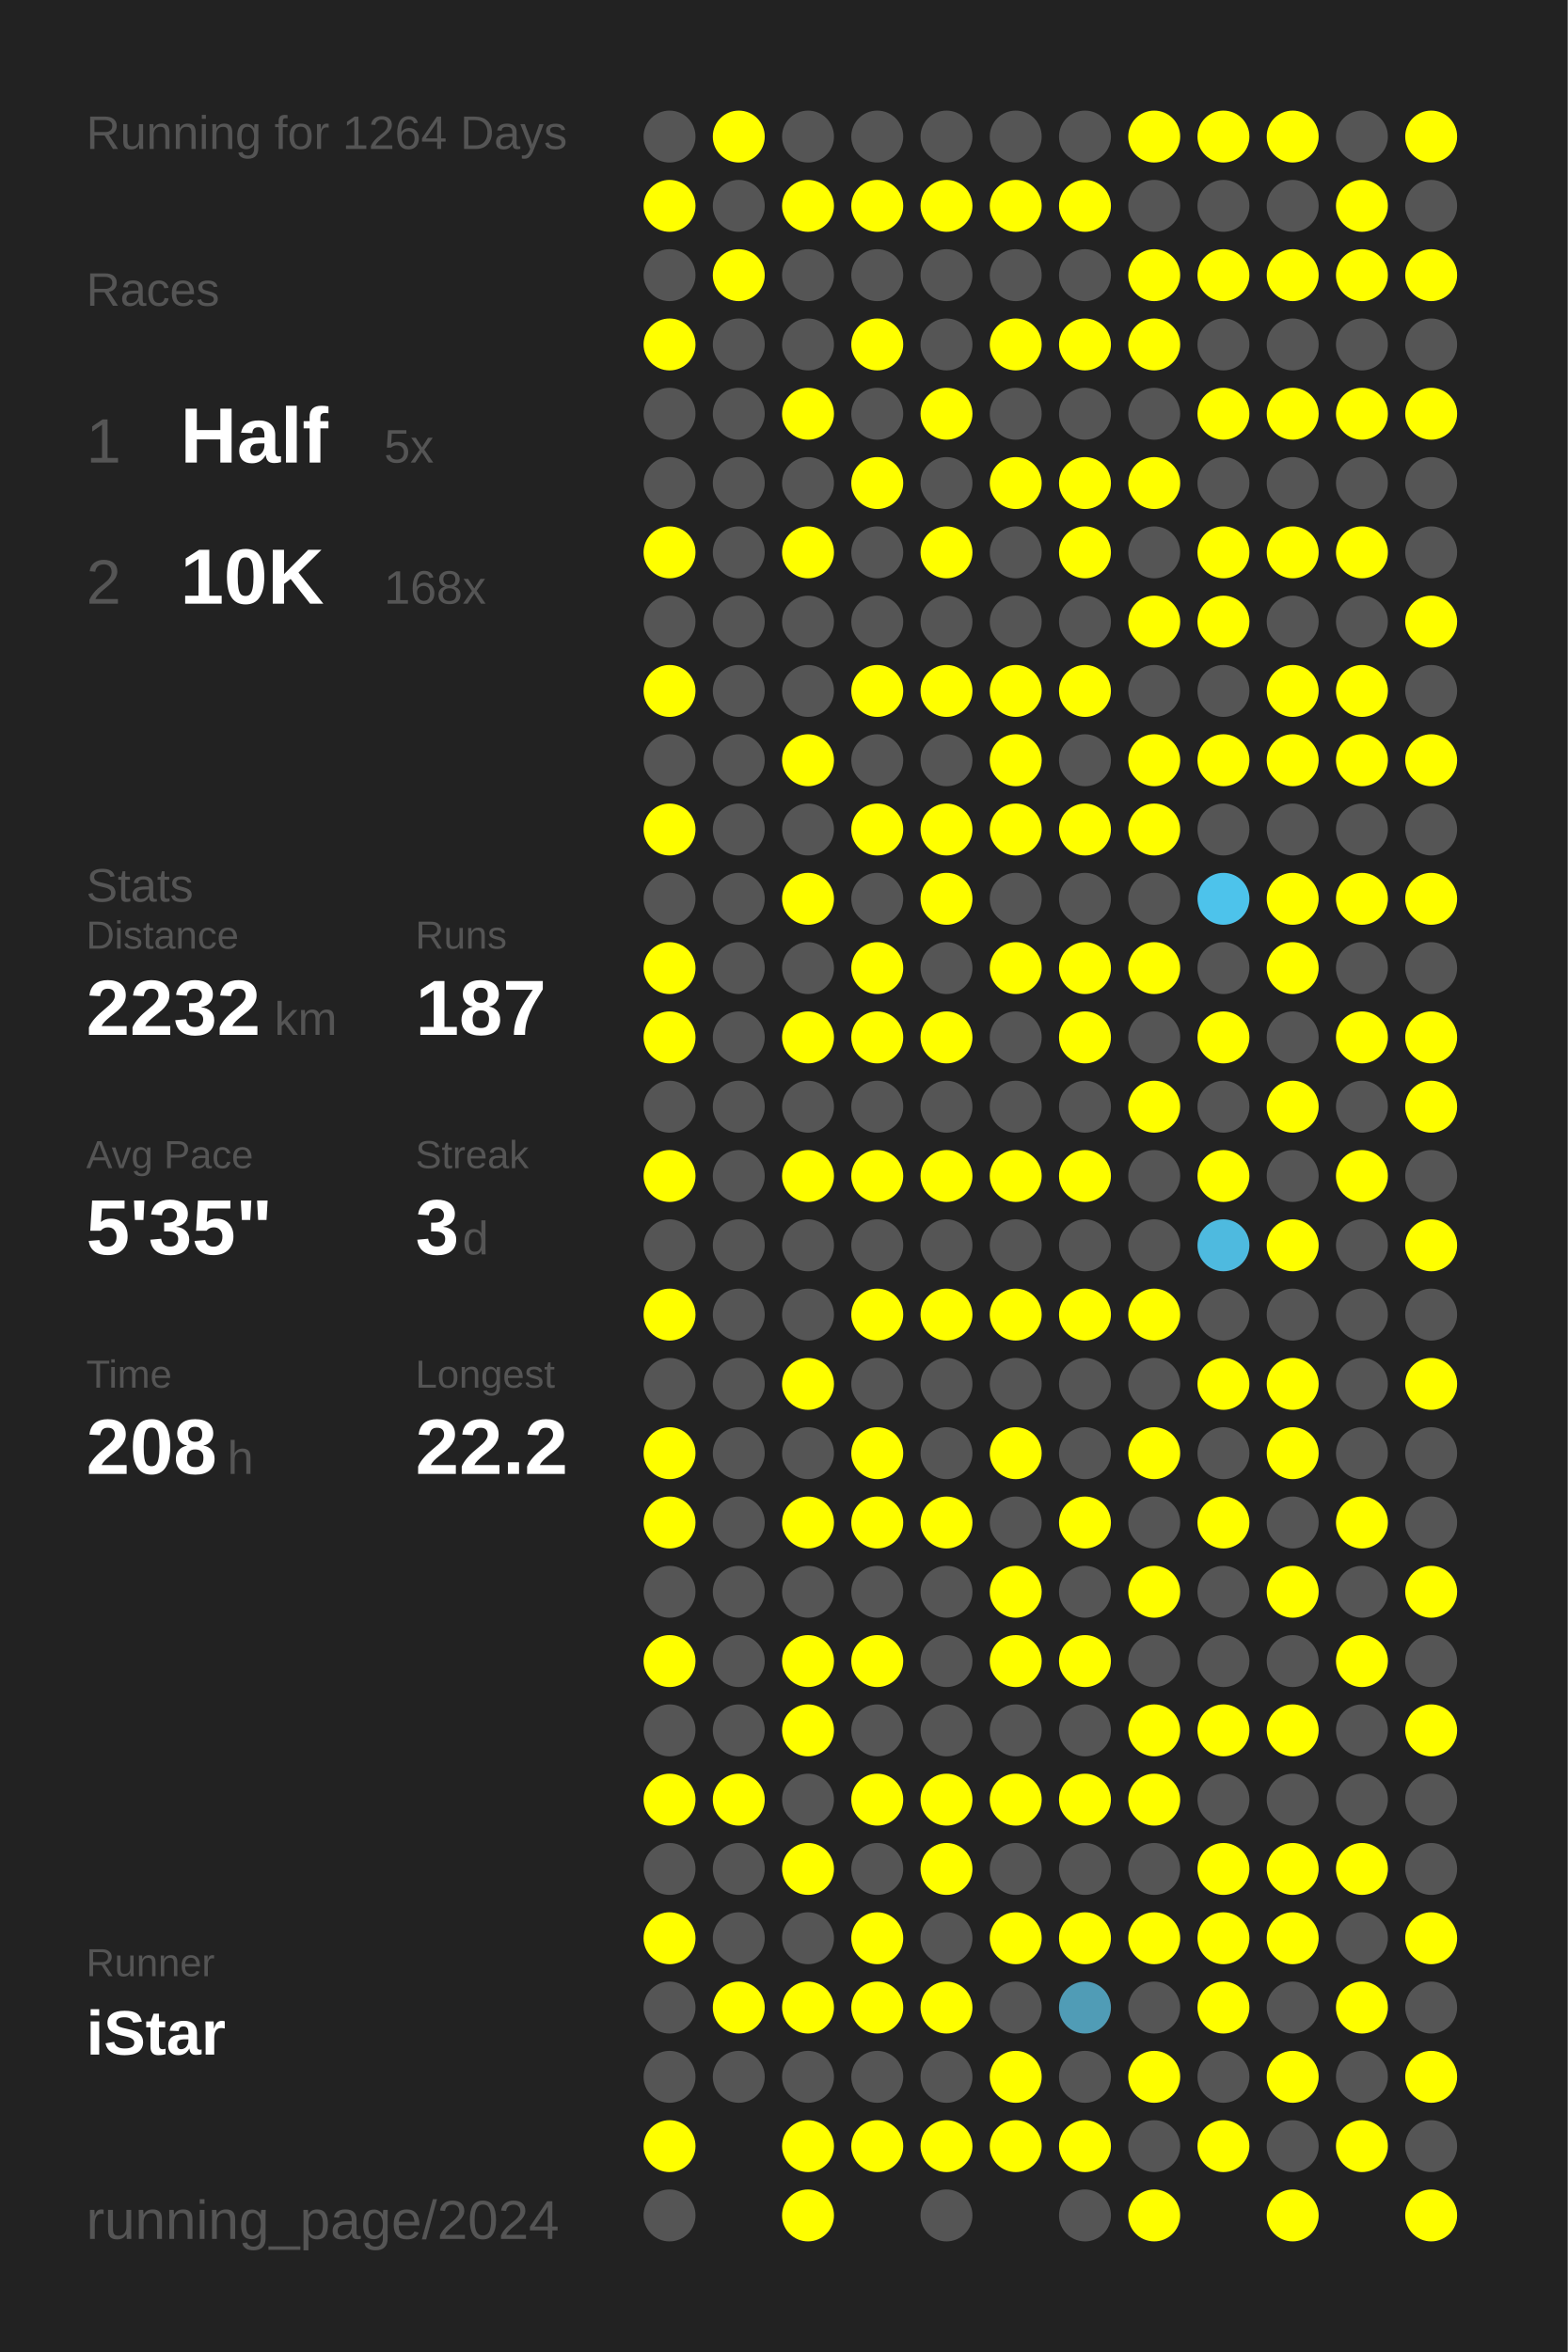
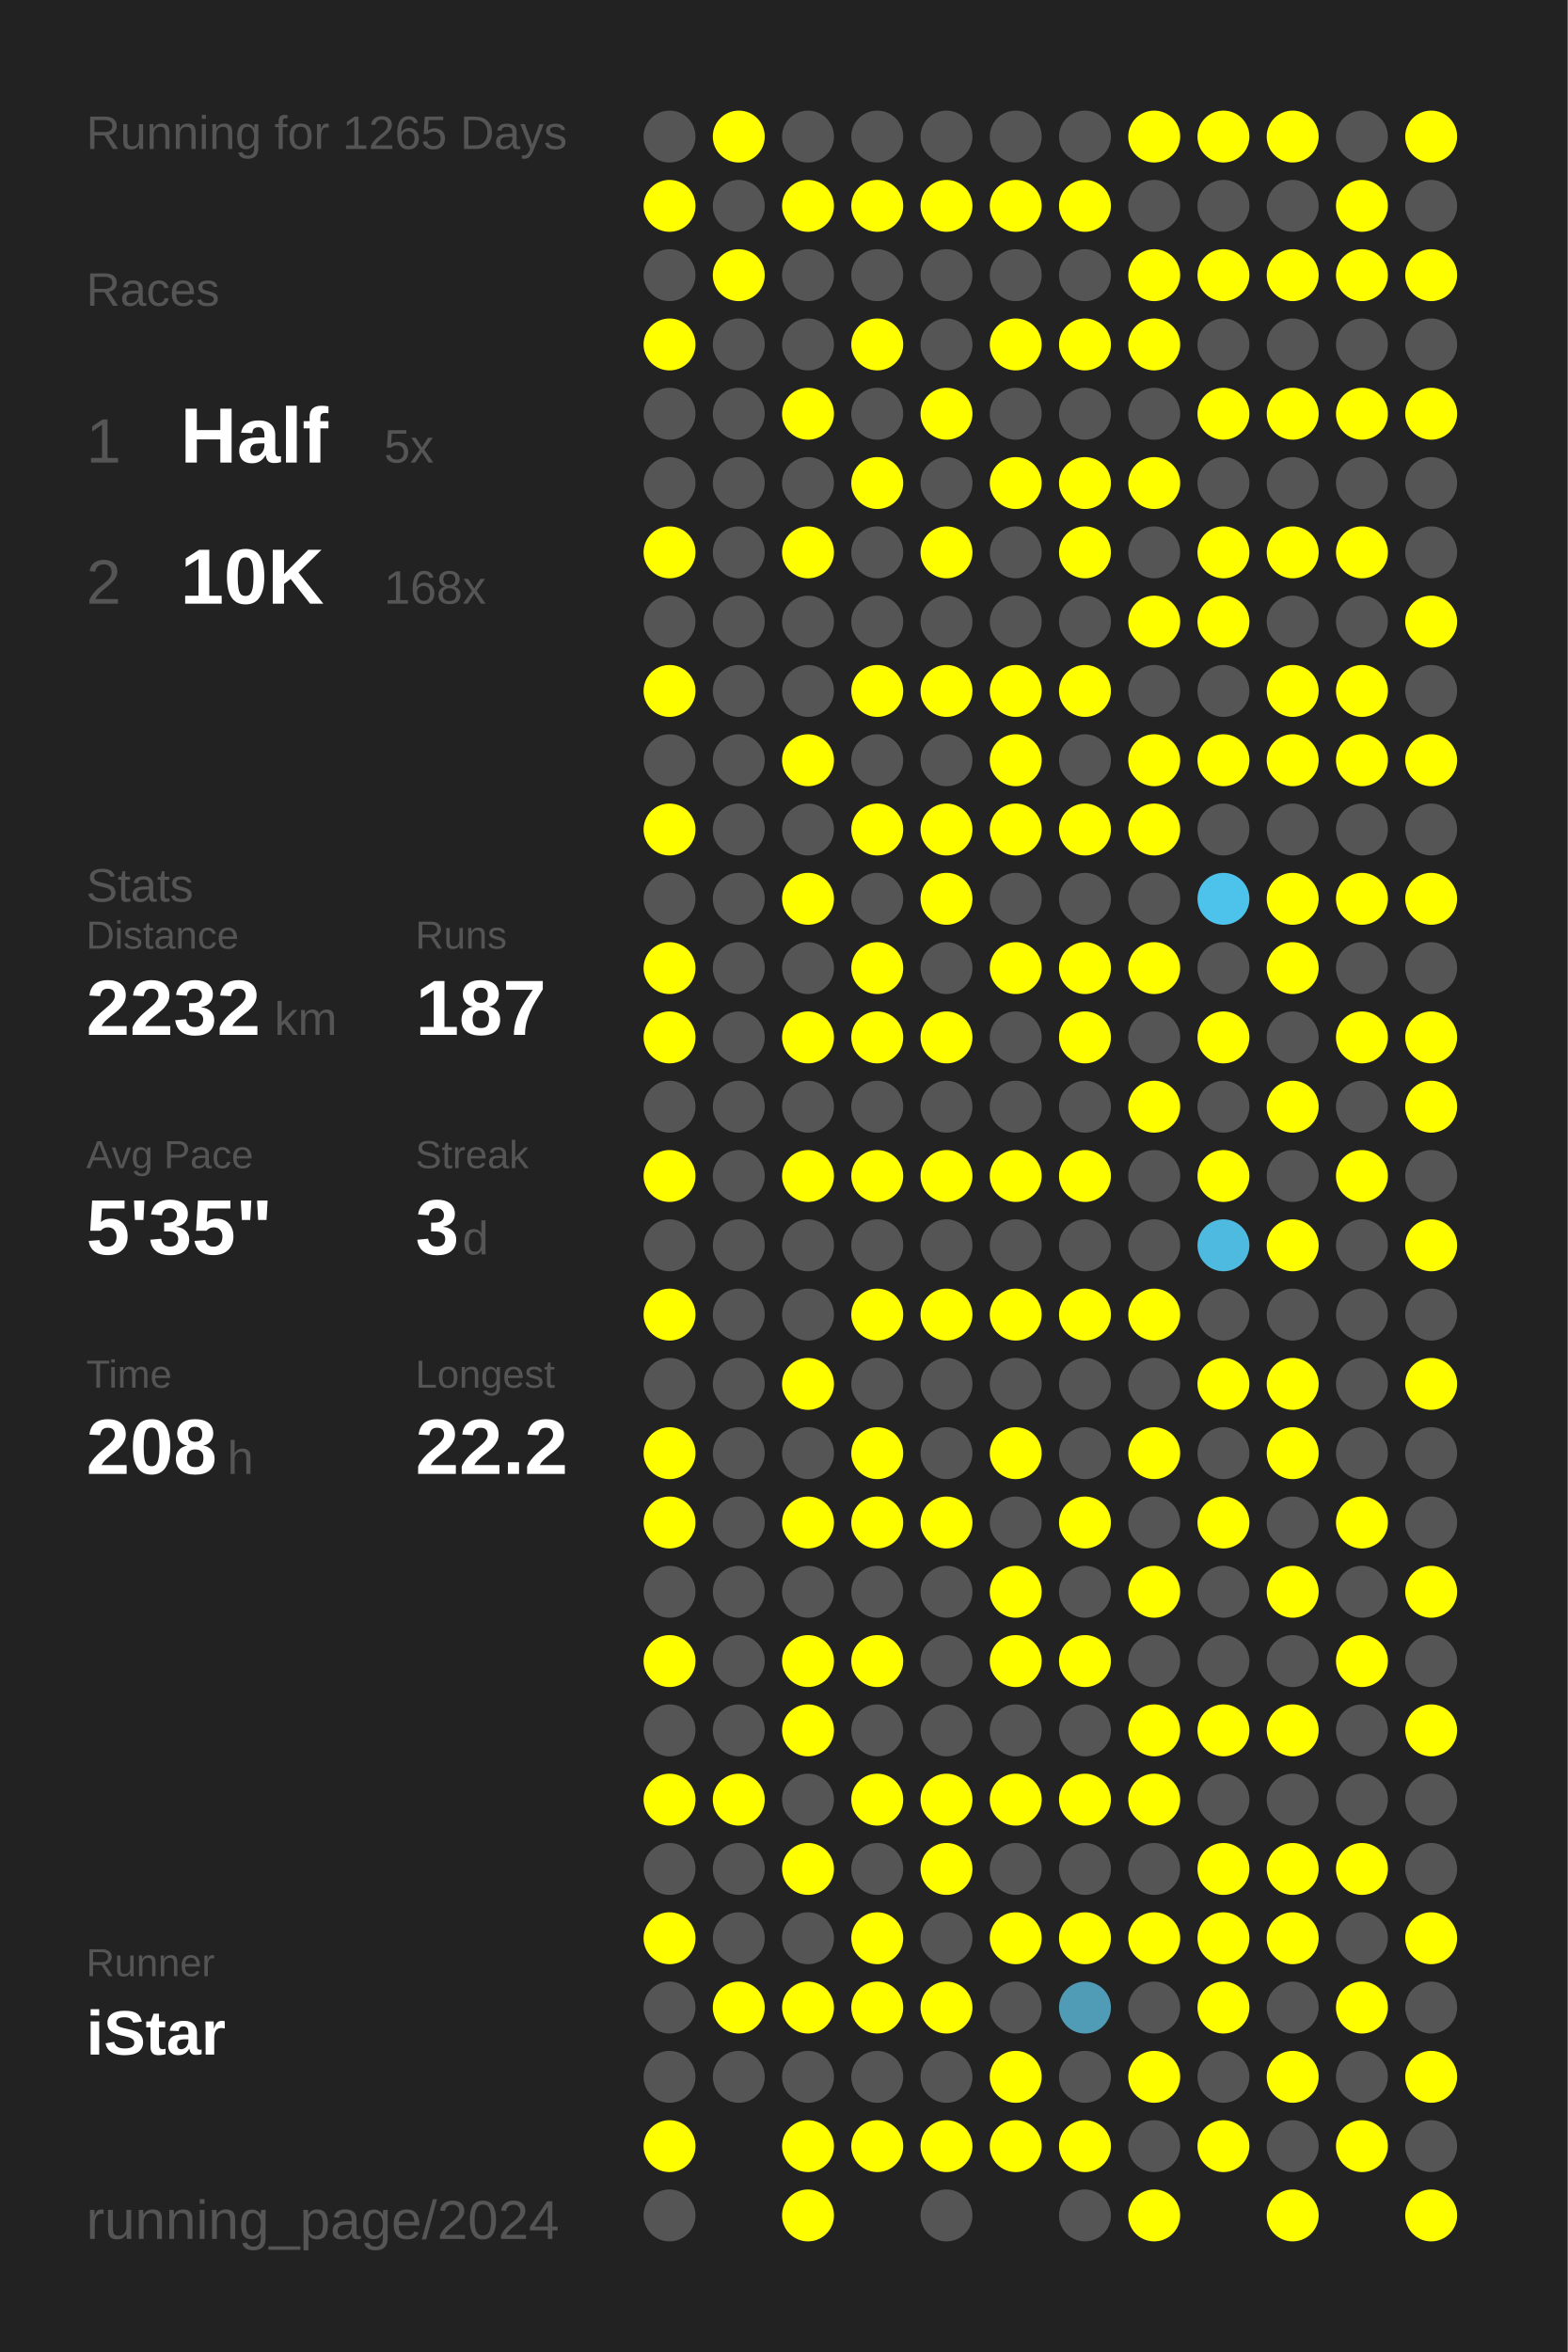
<svg xmlns="http://www.w3.org/2000/svg" baseProfile="full" height="300mm" version="1.1" viewBox="0,0,200,300" width="200mm">
  <defs />
  <rect fill="#222222" height="300" width="200" x="0" y="0" />
-   <text fill="#555555" style="font-size:6px; font-family:Arial;" x="11" y="19">Running for 1264 Days</text>
+   <text fill="#555555" style="font-size:6px; font-family:Arial;" x="11" y="19">Running for 1265 Days</text>
  <text fill="#555555" style="font-size:6px; font-family:Arial;" x="11" y="39">Races</text>
  <text fill="#555555" style="font-size:8px; font-family:Arial;" x="11" y="59">1</text>
  <text fill="#FFFFFF" style="font-size:10px; font-family:Arial; font-weight:bold;" x="23" y="59">Half</text>
  <text fill="#555555" style="font-size:6px; font-family:Arial;" x="49" y="59">5x</text>
  <text fill="#555555" style="font-size:8px; font-family:Arial;" x="11" y="77">2</text>
  <text fill="#FFFFFF" style="font-size:10px; font-family:Arial; font-weight:bold;" x="23" y="77">10K</text>
  <text fill="#555555" style="font-size:6px; font-family:Arial;" x="49" y="77">168x</text>
  <text fill="#555555" style="font-size:6px; font-family:Arial;" x="11" y="115">Stats</text>
  <text fill="#555555" style="font-size:5px; font-family:Arial;" x="11" y="121">Distance</text>
  <text fill="#FFFFFF" style="font-size:10px; font-family:Arial; font-weight:bold;" x="11" y="132">2232</text>
  <text fill="#555555" style="font-size:6px; font-family:Arial;" x="35" y="132">km</text>
  <text fill="#555555" style="font-size:5px; font-family:Arial;" x="53" y="121">Runs</text>
  <text fill="#FFFFFF" style="font-size:10px; font-family:Arial; font-weight:bold;" x="53" y="132">187</text>
  <text fill="#555555" style="font-size:5px; font-family:Arial;" x="11" y="149">Avg Pace</text>
  <text fill="#FFFFFF" style="font-size:10px; font-family:Arial; font-weight:bold;" x="11" y="160">5'35"</text>
  <text fill="#555555" style="font-size:5px; font-family:Arial;" x="53" y="149">Streak</text>
  <text fill="#FFFFFF" style="font-size:10px; font-family:Arial; font-weight:bold;" x="53" y="160">3</text>
  <text fill="#555555" style="font-size:6px; font-family:Arial;" x="59" y="160">d</text>
  <text fill="#555555" style="font-size:5px; font-family:Arial;" x="11" y="177">Time</text>
  <text fill="#FFFFFF" style="font-size:10px; font-family:Arial; font-weight:bold;" x="11" y="188">208</text>
  <text fill="#555555" style="font-size:6px; font-family:Arial;" x="29" y="188">h</text>
  <text fill="#555555" style="font-size:5px; font-family:Arial;" x="53" y="177">Longest</text>
  <text fill="#FFFFFF" style="font-size:10px; font-family:Arial; font-weight:bold;" x="53" y="188">22.2</text>
  <text fill="#555555" style="font-size:5px; font-family:Arial;" x="11" y="252.065">Runner</text>
  <text fill="#FFFFFF" style="font-size:8px; font-family:Arial; font-weight:bold;" x="11" y="262.065">iStar</text>
  <text fill="#555555" style="font-size:7px; font-family:Arial;" x="11" y="285.581">running_page/2024</text>
  <circle cx="85.417" cy="17.419" fill="#555555" r="3.312" />
  <circle cx="85.417" cy="26.258" fill="#FFFF00" r="3.312" />
  <circle cx="85.417" cy="35.097" fill="#555555" r="3.312" />
  <circle cx="85.417" cy="43.935" fill="#FFFF00" r="3.312" />
  <circle cx="85.417" cy="52.774" fill="#555555" r="3.312" />
  <circle cx="85.417" cy="61.613" fill="#555555" r="3.312" />
  <circle cx="85.417" cy="70.452" fill="#FFFF00" r="3.312" />
  <circle cx="85.417" cy="79.29" fill="#555555" r="3.312" />
  <circle cx="85.417" cy="88.129" fill="#FFFF00" r="3.312" />
  <circle cx="85.417" cy="96.968" fill="#555555" r="3.312" />
  <circle cx="85.417" cy="105.806" fill="#FFFF00" r="3.312" />
  <circle cx="85.417" cy="114.645" fill="#555555" r="3.312" />
  <circle cx="85.417" cy="123.484" fill="#FFFF00" r="3.312" />
  <circle cx="85.417" cy="132.323" fill="#FFFF00" r="3.312" />
  <circle cx="85.417" cy="141.161" fill="#555555" r="3.312" />
  <circle cx="85.417" cy="150" fill="#FFFF00" r="3.312" />
  <circle cx="85.417" cy="158.839" fill="#555555" r="3.312" />
  <circle cx="85.417" cy="167.677" fill="#FFFF00" r="3.312" />
  <circle cx="85.417" cy="176.516" fill="#555555" r="3.312" />
  <circle cx="85.417" cy="185.355" fill="#FFFF00" r="3.312" />
  <circle cx="85.417" cy="194.194" fill="#FFFF00" r="3.312" />
  <circle cx="85.417" cy="203.032" fill="#555555" r="3.312" />
  <circle cx="85.417" cy="211.871" fill="#FFFF00" r="3.312" />
  <circle cx="85.417" cy="220.71" fill="#555555" r="3.312" />
  <circle cx="85.417" cy="229.548" fill="#FFFF00" r="3.312" />
  <circle cx="85.417" cy="238.387" fill="#555555" r="3.312" />
  <circle cx="85.417" cy="247.226" fill="#FFFF00" r="3.312" />
  <circle cx="85.417" cy="256.065" fill="#555555" r="3.312" />
  <circle cx="85.417" cy="264.903" fill="#555555" r="3.312" />
  <circle cx="85.417" cy="273.742" fill="#FFFF00" r="3.312" />
  <circle cx="85.417" cy="282.581" fill="#555555" r="3.312" />
  <circle cx="94.25" cy="17.419" fill="#FFFF00" r="3.312" />
  <circle cx="94.25" cy="26.258" fill="#555555" r="3.312" />
  <circle cx="94.25" cy="35.097" fill="#FFFF00" r="3.312" />
  <circle cx="94.25" cy="43.935" fill="#555555" r="3.312" />
  <circle cx="94.25" cy="52.774" fill="#555555" r="3.312" />
  <circle cx="94.25" cy="61.613" fill="#555555" r="3.312" />
  <circle cx="94.25" cy="70.452" fill="#555555" r="3.312" />
  <circle cx="94.25" cy="79.29" fill="#555555" r="3.312" />
  <circle cx="94.25" cy="88.129" fill="#555555" r="3.312" />
  <circle cx="94.25" cy="96.968" fill="#555555" r="3.312" />
  <circle cx="94.25" cy="105.806" fill="#555555" r="3.312" />
  <circle cx="94.25" cy="114.645" fill="#555555" r="3.312" />
  <circle cx="94.25" cy="123.484" fill="#555555" r="3.312" />
  <circle cx="94.25" cy="132.323" fill="#555555" r="3.312" />
  <circle cx="94.25" cy="141.161" fill="#555555" r="3.312" />
  <circle cx="94.25" cy="150" fill="#555555" r="3.312" />
  <circle cx="94.25" cy="158.839" fill="#555555" r="3.312" />
  <circle cx="94.25" cy="167.677" fill="#555555" r="3.312" />
  <circle cx="94.25" cy="176.516" fill="#555555" r="3.312" />
  <circle cx="94.25" cy="185.355" fill="#555555" r="3.312" />
  <circle cx="94.25" cy="194.194" fill="#555555" r="3.312" />
  <circle cx="94.25" cy="203.032" fill="#555555" r="3.312" />
  <circle cx="94.25" cy="211.871" fill="#555555" r="3.312" />
  <circle cx="94.25" cy="220.71" fill="#555555" r="3.312" />
  <circle cx="94.25" cy="229.548" fill="#FFFF00" r="3.312" />
  <circle cx="94.25" cy="238.387" fill="#555555" r="3.312" />
  <circle cx="94.25" cy="247.226" fill="#555555" r="3.312" />
  <circle cx="94.25" cy="256.065" fill="#FFFF00" r="3.312" />
  <circle cx="94.25" cy="264.903" fill="#555555" r="3.312" />
  <circle cx="103.083" cy="17.419" fill="#555555" r="3.312" />
  <circle cx="103.083" cy="26.258" fill="#FFFF00" r="3.312" />
  <circle cx="103.083" cy="35.097" fill="#555555" r="3.312" />
  <circle cx="103.083" cy="43.935" fill="#555555" r="3.312" />
  <circle cx="103.083" cy="52.774" fill="#FFFF00" r="3.312" />
  <circle cx="103.083" cy="61.613" fill="#555555" r="3.312" />
  <circle cx="103.083" cy="70.452" fill="#FFFF00" r="3.312" />
  <circle cx="103.083" cy="79.29" fill="#555555" r="3.312" />
  <circle cx="103.083" cy="88.129" fill="#555555" r="3.312" />
  <circle cx="103.083" cy="96.968" fill="#FFFF00" r="3.312" />
  <circle cx="103.083" cy="105.806" fill="#555555" r="3.312" />
  <circle cx="103.083" cy="114.645" fill="#FFFF00" r="3.312" />
  <circle cx="103.083" cy="123.484" fill="#555555" r="3.312" />
  <circle cx="103.083" cy="132.323" fill="#FFFF00" r="3.312" />
  <circle cx="103.083" cy="141.161" fill="#555555" r="3.312" />
  <circle cx="103.083" cy="150" fill="#FFFF00" r="3.312" />
  <circle cx="103.083" cy="158.839" fill="#555555" r="3.312" />
  <circle cx="103.083" cy="167.677" fill="#555555" r="3.312" />
  <circle cx="103.083" cy="176.516" fill="#FFFF00" r="3.312" />
  <circle cx="103.083" cy="185.355" fill="#555555" r="3.312" />
  <circle cx="103.083" cy="194.194" fill="#FFFF00" r="3.312" />
  <circle cx="103.083" cy="203.032" fill="#555555" r="3.312" />
  <circle cx="103.083" cy="211.871" fill="#FFFF00" r="3.312" />
  <circle cx="103.083" cy="220.71" fill="#FFFF00" r="3.312" />
  <circle cx="103.083" cy="229.548" fill="#555555" r="3.312" />
  <circle cx="103.083" cy="238.387" fill="#FFFF00" r="3.312" />
  <circle cx="103.083" cy="247.226" fill="#555555" r="3.312" />
  <circle cx="103.083" cy="256.065" fill="#FFFF00" r="3.312" />
  <circle cx="103.083" cy="264.903" fill="#555555" r="3.312" />
  <circle cx="103.083" cy="273.742" fill="#FFFF00" r="3.312" />
  <circle cx="103.083" cy="282.581" fill="#FFFF00" r="3.312" />
  <circle cx="111.917" cy="17.419" fill="#555555" r="3.312" />
  <circle cx="111.917" cy="26.258" fill="#FFFF00" r="3.312" />
  <circle cx="111.917" cy="35.097" fill="#555555" r="3.312" />
  <circle cx="111.917" cy="43.935" fill="#FFFF00" r="3.312" />
  <circle cx="111.917" cy="52.774" fill="#555555" r="3.312" />
  <circle cx="111.917" cy="61.613" fill="#FFFF00" r="3.312" />
  <circle cx="111.917" cy="70.452" fill="#555555" r="3.312" />
  <circle cx="111.917" cy="79.29" fill="#555555" r="3.312" />
  <circle cx="111.917" cy="88.129" fill="#FFFF00" r="3.312" />
  <circle cx="111.917" cy="96.968" fill="#555555" r="3.312" />
  <circle cx="111.917" cy="105.806" fill="#FFFF00" r="3.312" />
  <circle cx="111.917" cy="114.645" fill="#555555" r="3.312" />
  <circle cx="111.917" cy="123.484" fill="#FFFF00" r="3.312" />
  <circle cx="111.917" cy="132.323" fill="#FFFF00" r="3.312" />
  <circle cx="111.917" cy="141.161" fill="#555555" r="3.312" />
  <circle cx="111.917" cy="150" fill="#FFFF00" r="3.312" />
  <circle cx="111.917" cy="158.839" fill="#555555" r="3.312" />
  <circle cx="111.917" cy="167.677" fill="#FFFF00" r="3.312" />
  <circle cx="111.917" cy="176.516" fill="#555555" r="3.312" />
  <circle cx="111.917" cy="185.355" fill="#FFFF00" r="3.312" />
  <circle cx="111.917" cy="194.194" fill="#FFFF00" r="3.312" />
  <circle cx="111.917" cy="203.032" fill="#555555" r="3.312" />
  <circle cx="111.917" cy="211.871" fill="#FFFF00" r="3.312" />
  <circle cx="111.917" cy="220.71" fill="#555555" r="3.312" />
  <circle cx="111.917" cy="229.548" fill="#FFFF00" r="3.312" />
  <circle cx="111.917" cy="238.387" fill="#555555" r="3.312" />
  <circle cx="111.917" cy="247.226" fill="#FFFF00" r="3.312" />
  <circle cx="111.917" cy="256.065" fill="#FFFF00" r="3.312" />
  <circle cx="111.917" cy="264.903" fill="#555555" r="3.312" />
  <circle cx="111.917" cy="273.742" fill="#FFFF00" r="3.312" />
  <circle cx="120.75" cy="17.419" fill="#555555" r="3.312" />
  <circle cx="120.75" cy="26.258" fill="#FFFF00" r="3.312" />
  <circle cx="120.75" cy="35.097" fill="#555555" r="3.312" />
  <circle cx="120.75" cy="43.935" fill="#555555" r="3.312" />
  <circle cx="120.75" cy="52.774" fill="#FFFF00" r="3.312" />
  <circle cx="120.75" cy="61.613" fill="#555555" r="3.312" />
  <circle cx="120.75" cy="70.452" fill="#FFFF00" r="3.312" />
  <circle cx="120.75" cy="79.29" fill="#555555" r="3.312" />
  <circle cx="120.75" cy="88.129" fill="#FFFF00" r="3.312" />
  <circle cx="120.75" cy="96.968" fill="#555555" r="3.312" />
  <circle cx="120.75" cy="105.806" fill="#FFFF00" r="3.312" />
  <circle cx="120.75" cy="114.645" fill="#FFFF00" r="3.312" />
  <circle cx="120.75" cy="123.484" fill="#555555" r="3.312" />
  <circle cx="120.75" cy="132.323" fill="#FFFF00" r="3.312" />
  <circle cx="120.75" cy="141.161" fill="#555555" r="3.312" />
  <circle cx="120.75" cy="150" fill="#FFFF00" r="3.312" />
  <circle cx="120.75" cy="158.839" fill="#555555" r="3.312" />
  <circle cx="120.75" cy="167.677" fill="#FFFF00" r="3.312" />
  <circle cx="120.75" cy="176.516" fill="#555555" r="3.312" />
  <circle cx="120.75" cy="185.355" fill="#555555" r="3.312" />
  <circle cx="120.75" cy="194.194" fill="#FFFF00" r="3.312" />
  <circle cx="120.75" cy="203.032" fill="#555555" r="3.312" />
  <circle cx="120.75" cy="211.871" fill="#555555" r="3.312" />
  <circle cx="120.75" cy="220.71" fill="#555555" r="3.312" />
  <circle cx="120.75" cy="229.548" fill="#FFFF00" r="3.312" />
  <circle cx="120.75" cy="238.387" fill="#FFFF00" r="3.312" />
  <circle cx="120.75" cy="247.226" fill="#555555" r="3.312" />
  <circle cx="120.75" cy="256.065" fill="#FFFF00" r="3.312" />
  <circle cx="120.75" cy="264.903" fill="#555555" r="3.312" />
  <circle cx="120.75" cy="273.742" fill="#FFFF00" r="3.312" />
  <circle cx="120.75" cy="282.581" fill="#555555" r="3.312" />
  <circle cx="129.583" cy="17.419" fill="#555555" r="3.312" />
  <circle cx="129.583" cy="26.258" fill="#FFFF00" r="3.312" />
  <circle cx="129.583" cy="35.097" fill="#555555" r="3.312" />
  <circle cx="129.583" cy="43.935" fill="#FFFF00" r="3.312" />
  <circle cx="129.583" cy="52.774" fill="#555555" r="3.312" />
  <circle cx="129.583" cy="61.613" fill="#FFFF00" r="3.312" />
  <circle cx="129.583" cy="70.452" fill="#555555" r="3.312" />
  <circle cx="129.583" cy="79.29" fill="#555555" r="3.312" />
  <circle cx="129.583" cy="88.129" fill="#FFFF00" r="3.312" />
  <circle cx="129.583" cy="96.968" fill="#FFFF00" r="3.312" />
  <circle cx="129.583" cy="105.806" fill="#FFFF00" r="3.312" />
  <circle cx="129.583" cy="114.645" fill="#555555" r="3.312" />
  <circle cx="129.583" cy="123.484" fill="#FFFF00" r="3.312" />
  <circle cx="129.583" cy="132.323" fill="#555555" r="3.312" />
  <circle cx="129.583" cy="141.161" fill="#555555" r="3.312" />
  <circle cx="129.583" cy="150" fill="#FFFF00" r="3.312" />
  <circle cx="129.583" cy="158.839" fill="#555555" r="3.312" />
  <circle cx="129.583" cy="167.677" fill="#FFFF00" r="3.312" />
  <circle cx="129.583" cy="176.516" fill="#555555" r="3.312" />
  <circle cx="129.583" cy="185.355" fill="#FFFF00" r="3.312" />
  <circle cx="129.583" cy="194.194" fill="#555555" r="3.312" />
  <circle cx="129.583" cy="203.032" fill="#FFFF00" r="3.312" />
  <circle cx="129.583" cy="211.871" fill="#FFFF00" r="3.312" />
  <circle cx="129.583" cy="220.71" fill="#555555" r="3.312" />
  <circle cx="129.583" cy="229.548" fill="#FFFF00" r="3.312" />
  <circle cx="129.583" cy="238.387" fill="#555555" r="3.312" />
  <circle cx="129.583" cy="247.226" fill="#FFFF00" r="3.312" />
  <circle cx="129.583" cy="256.065" fill="#555555" r="3.312" />
  <circle cx="129.583" cy="264.903" fill="#FFFF00" r="3.312" />
  <circle cx="129.583" cy="273.742" fill="#FFFF00" r="3.312" />
  <circle cx="138.417" cy="17.419" fill="#555555" r="3.312" />
  <circle cx="138.417" cy="26.258" fill="#FFFF00" r="3.312" />
  <circle cx="138.417" cy="35.097" fill="#555555" r="3.312" />
  <circle cx="138.417" cy="43.935" fill="#FFFF00" r="3.312" />
  <circle cx="138.417" cy="52.774" fill="#555555" r="3.312" />
  <circle cx="138.417" cy="61.613" fill="#FFFF00" r="3.312" />
  <circle cx="138.417" cy="70.452" fill="#FFFF00" r="3.312" />
  <circle cx="138.417" cy="79.29" fill="#555555" r="3.312" />
  <circle cx="138.417" cy="88.129" fill="#FFFF00" r="3.312" />
  <circle cx="138.417" cy="96.968" fill="#555555" r="3.312" />
  <circle cx="138.417" cy="105.806" fill="#FFFF00" r="3.312" />
  <circle cx="138.417" cy="114.645" fill="#555555" r="3.312" />
  <circle cx="138.417" cy="123.484" fill="#FFFF00" r="3.312" />
  <circle cx="138.417" cy="132.323" fill="#FFFF00" r="3.312" />
  <circle cx="138.417" cy="141.161" fill="#555555" r="3.312" />
  <circle cx="138.417" cy="150" fill="#FFFF00" r="3.312" />
  <circle cx="138.417" cy="158.839" fill="#555555" r="3.312" />
  <circle cx="138.417" cy="167.677" fill="#FFFF00" r="3.312" />
  <circle cx="138.417" cy="176.516" fill="#555555" r="3.312" />
  <circle cx="138.417" cy="185.355" fill="#555555" r="3.312" />
  <circle cx="138.417" cy="194.194" fill="#FFFF00" r="3.312" />
  <circle cx="138.417" cy="203.032" fill="#555555" r="3.312" />
  <circle cx="138.417" cy="211.871" fill="#FFFF00" r="3.312" />
  <circle cx="138.417" cy="220.71" fill="#555555" r="3.312" />
  <circle cx="138.417" cy="229.548" fill="#FFFF00" r="3.312" />
  <circle cx="138.417" cy="238.387" fill="#555555" r="3.312" />
  <circle cx="138.417" cy="247.226" fill="#FFFF00" r="3.312" />
  <circle cx="138.417" cy="256.065" fill="#509cb6" r="3.312" />
  <circle cx="138.417" cy="264.903" fill="#555555" r="3.312" />
  <circle cx="138.417" cy="273.742" fill="#FFFF00" r="3.312" />
  <circle cx="138.417" cy="282.581" fill="#555555" r="3.312" />
  <circle cx="147.25" cy="17.419" fill="#FFFF00" r="3.312" />
  <circle cx="147.25" cy="26.258" fill="#555555" r="3.312" />
  <circle cx="147.25" cy="35.097" fill="#FFFF00" r="3.312" />
  <circle cx="147.25" cy="43.935" fill="#FFFF00" r="3.312" />
  <circle cx="147.25" cy="52.774" fill="#555555" r="3.312" />
  <circle cx="147.25" cy="61.613" fill="#FFFF00" r="3.312" />
  <circle cx="147.25" cy="70.452" fill="#555555" r="3.312" />
  <circle cx="147.25" cy="79.29" fill="#FFFF00" r="3.312" />
  <circle cx="147.25" cy="88.129" fill="#555555" r="3.312" />
  <circle cx="147.25" cy="96.968" fill="#FFFF00" r="3.312" />
  <circle cx="147.25" cy="105.806" fill="#FFFF00" r="3.312" />
  <circle cx="147.25" cy="114.645" fill="#555555" r="3.312" />
  <circle cx="147.25" cy="123.484" fill="#FFFF00" r="3.312" />
  <circle cx="147.25" cy="132.323" fill="#555555" r="3.312" />
  <circle cx="147.25" cy="141.161" fill="#FFFF00" r="3.312" />
  <circle cx="147.25" cy="150" fill="#555555" r="3.312" />
  <circle cx="147.25" cy="158.839" fill="#555555" r="3.312" />
  <circle cx="147.25" cy="167.677" fill="#FFFF00" r="3.312" />
  <circle cx="147.25" cy="176.516" fill="#555555" r="3.312" />
  <circle cx="147.25" cy="185.355" fill="#FFFF00" r="3.312" />
  <circle cx="147.25" cy="194.194" fill="#555555" r="3.312" />
  <circle cx="147.25" cy="203.032" fill="#FFFF00" r="3.312" />
  <circle cx="147.25" cy="211.871" fill="#555555" r="3.312" />
  <circle cx="147.25" cy="220.71" fill="#FFFF00" r="3.312" />
  <circle cx="147.25" cy="229.548" fill="#FFFF00" r="3.312" />
  <circle cx="147.25" cy="238.387" fill="#555555" r="3.312" />
  <circle cx="147.25" cy="247.226" fill="#FFFF00" r="3.312" />
  <circle cx="147.25" cy="256.065" fill="#555555" r="3.312" />
  <circle cx="147.25" cy="264.903" fill="#FFFF00" r="3.312" />
  <circle cx="147.25" cy="273.742" fill="#555555" r="3.312" />
  <circle cx="147.25" cy="282.581" fill="#FFFF00" r="3.312" />
  <circle cx="156.083" cy="17.419" fill="#FFFF00" r="3.312" />
  <circle cx="156.083" cy="26.258" fill="#555555" r="3.312" />
  <circle cx="156.083" cy="35.097" fill="#FFFF00" r="3.312" />
  <circle cx="156.083" cy="43.935" fill="#555555" r="3.312" />
  <circle cx="156.083" cy="52.774" fill="#FFFF00" r="3.312" />
  <circle cx="156.083" cy="61.613" fill="#555555" r="3.312" />
  <circle cx="156.083" cy="70.452" fill="#FFFF00" r="3.312" />
  <circle cx="156.083" cy="79.29" fill="#FFFF00" r="3.312" />
  <circle cx="156.083" cy="88.129" fill="#555555" r="3.312" />
  <circle cx="156.083" cy="96.968" fill="#FFFF00" r="3.312" />
  <circle cx="156.083" cy="105.806" fill="#555555" r="3.312" />
  <circle cx="156.083" cy="114.645" fill="#4dc3eb" r="3.312" />
  <circle cx="156.083" cy="123.484" fill="#555555" r="3.312" />
  <circle cx="156.083" cy="132.323" fill="#FFFF00" r="3.312" />
  <circle cx="156.083" cy="141.161" fill="#555555" r="3.312" />
  <circle cx="156.083" cy="150" fill="#FFFF00" r="3.312" />
  <circle cx="156.083" cy="158.839" fill="#4ebadf" r="3.312" />
  <circle cx="156.083" cy="167.677" fill="#555555" r="3.312" />
  <circle cx="156.083" cy="176.516" fill="#FFFF00" r="3.312" />
  <circle cx="156.083" cy="185.355" fill="#555555" r="3.312" />
  <circle cx="156.083" cy="194.194" fill="#FFFF00" r="3.312" />
  <circle cx="156.083" cy="203.032" fill="#555555" r="3.312" />
  <circle cx="156.083" cy="211.871" fill="#555555" r="3.312" />
  <circle cx="156.083" cy="220.71" fill="#FFFF00" r="3.312" />
  <circle cx="156.083" cy="229.548" fill="#555555" r="3.312" />
  <circle cx="156.083" cy="238.387" fill="#FFFF00" r="3.312" />
  <circle cx="156.083" cy="247.226" fill="#FFFF00" r="3.312" />
  <circle cx="156.083" cy="256.065" fill="#FFFF00" r="3.312" />
  <circle cx="156.083" cy="264.903" fill="#555555" r="3.312" />
  <circle cx="156.083" cy="273.742" fill="#FFFF00" r="3.312" />
  <circle cx="164.917" cy="17.419" fill="#FFFF00" r="3.312" />
  <circle cx="164.917" cy="26.258" fill="#555555" r="3.312" />
  <circle cx="164.917" cy="35.097" fill="#FFFF00" r="3.312" />
  <circle cx="164.917" cy="43.935" fill="#555555" r="3.312" />
  <circle cx="164.917" cy="52.774" fill="#FFFF00" r="3.312" />
  <circle cx="164.917" cy="61.613" fill="#555555" r="3.312" />
  <circle cx="164.917" cy="70.452" fill="#FFFF00" r="3.312" />
  <circle cx="164.917" cy="79.29" fill="#555555" r="3.312" />
  <circle cx="164.917" cy="88.129" fill="#FFFF00" r="3.312" />
  <circle cx="164.917" cy="96.968" fill="#FFFF00" r="3.312" />
  <circle cx="164.917" cy="105.806" fill="#555555" r="3.312" />
  <circle cx="164.917" cy="114.645" fill="#FFFF00" r="3.312" />
  <circle cx="164.917" cy="123.484" fill="#FFFF00" r="3.312" />
  <circle cx="164.917" cy="132.323" fill="#555555" r="3.312" />
  <circle cx="164.917" cy="141.161" fill="#FFFF00" r="3.312" />
  <circle cx="164.917" cy="150" fill="#555555" r="3.312" />
  <circle cx="164.917" cy="158.839" fill="#FFFF00" r="3.312" />
  <circle cx="164.917" cy="167.677" fill="#555555" r="3.312" />
  <circle cx="164.917" cy="176.516" fill="#FFFF00" r="3.312" />
  <circle cx="164.917" cy="185.355" fill="#FFFF00" r="3.312" />
  <circle cx="164.917" cy="194.194" fill="#555555" r="3.312" />
  <circle cx="164.917" cy="203.032" fill="#FFFF00" r="3.312" />
  <circle cx="164.917" cy="211.871" fill="#555555" r="3.312" />
  <circle cx="164.917" cy="220.71" fill="#FFFF00" r="3.312" />
  <circle cx="164.917" cy="229.548" fill="#555555" r="3.312" />
  <circle cx="164.917" cy="238.387" fill="#FFFF00" r="3.312" />
  <circle cx="164.917" cy="247.226" fill="#FFFF00" r="3.312" />
  <circle cx="164.917" cy="256.065" fill="#555555" r="3.312" />
  <circle cx="164.917" cy="264.903" fill="#FFFF00" r="3.312" />
  <circle cx="164.917" cy="273.742" fill="#555555" r="3.312" />
  <circle cx="164.917" cy="282.581" fill="#FFFF00" r="3.312" />
  <circle cx="173.75" cy="17.419" fill="#555555" r="3.312" />
  <circle cx="173.75" cy="26.258" fill="#FFFF00" r="3.312" />
  <circle cx="173.75" cy="35.097" fill="#FFFF00" r="3.312" />
  <circle cx="173.75" cy="43.935" fill="#555555" r="3.312" />
  <circle cx="173.75" cy="52.774" fill="#FFFF00" r="3.312" />
  <circle cx="173.75" cy="61.613" fill="#555555" r="3.312" />
  <circle cx="173.75" cy="70.452" fill="#FFFF00" r="3.312" />
  <circle cx="173.75" cy="79.29" fill="#555555" r="3.312" />
  <circle cx="173.75" cy="88.129" fill="#FFFF00" r="3.312" />
  <circle cx="173.75" cy="96.968" fill="#FFFF00" r="3.312" />
  <circle cx="173.75" cy="105.806" fill="#555555" r="3.312" />
  <circle cx="173.75" cy="114.645" fill="#FFFF00" r="3.312" />
  <circle cx="173.75" cy="123.484" fill="#555555" r="3.312" />
  <circle cx="173.75" cy="132.323" fill="#FFFF00" r="3.312" />
  <circle cx="173.75" cy="141.161" fill="#555555" r="3.312" />
  <circle cx="173.75" cy="150" fill="#FFFF00" r="3.312" />
  <circle cx="173.75" cy="158.839" fill="#555555" r="3.312" />
  <circle cx="173.75" cy="167.677" fill="#555555" r="3.312" />
  <circle cx="173.75" cy="176.516" fill="#555555" r="3.312" />
  <circle cx="173.75" cy="185.355" fill="#555555" r="3.312" />
  <circle cx="173.75" cy="194.194" fill="#FFFF00" r="3.312" />
  <circle cx="173.75" cy="203.032" fill="#555555" r="3.312" />
  <circle cx="173.75" cy="211.871" fill="#FFFF00" r="3.312" />
  <circle cx="173.75" cy="220.71" fill="#555555" r="3.312" />
  <circle cx="173.75" cy="229.548" fill="#555555" r="3.312" />
  <circle cx="173.75" cy="238.387" fill="#FFFF00" r="3.312" />
  <circle cx="173.75" cy="247.226" fill="#555555" r="3.312" />
  <circle cx="173.75" cy="256.065" fill="#FFFF00" r="3.312" />
  <circle cx="173.75" cy="264.903" fill="#555555" r="3.312" />
  <circle cx="173.75" cy="273.742" fill="#FFFF00" r="3.312" />
  <circle cx="182.583" cy="17.419" fill="#FFFF00" r="3.312" />
  <circle cx="182.583" cy="26.258" fill="#555555" r="3.312" />
  <circle cx="182.583" cy="35.097" fill="#FFFF00" r="3.312" />
  <circle cx="182.583" cy="43.935" fill="#555555" r="3.312" />
  <circle cx="182.583" cy="52.774" fill="#FFFF00" r="3.312" />
  <circle cx="182.583" cy="61.613" fill="#555555" r="3.312" />
  <circle cx="182.583" cy="70.452" fill="#555555" r="3.312" />
  <circle cx="182.583" cy="79.29" fill="#FFFF00" r="3.312" />
  <circle cx="182.583" cy="88.129" fill="#555555" r="3.312" />
  <circle cx="182.583" cy="96.968" fill="#FFFF00" r="3.312" />
  <circle cx="182.583" cy="105.806" fill="#555555" r="3.312" />
  <circle cx="182.583" cy="114.645" fill="#FFFF00" r="3.312" />
  <circle cx="182.583" cy="123.484" fill="#555555" r="3.312" />
  <circle cx="182.583" cy="132.323" fill="#FFFF00" r="3.312" />
  <circle cx="182.583" cy="141.161" fill="#FFFF00" r="3.312" />
  <circle cx="182.583" cy="150" fill="#555555" r="3.312" />
  <circle cx="182.583" cy="158.839" fill="#FFFF00" r="3.312" />
  <circle cx="182.583" cy="167.677" fill="#555555" r="3.312" />
  <circle cx="182.583" cy="176.516" fill="#FFFF00" r="3.312" />
  <circle cx="182.583" cy="185.355" fill="#555555" r="3.312" />
  <circle cx="182.583" cy="194.194" fill="#555555" r="3.312" />
  <circle cx="182.583" cy="203.032" fill="#FFFF00" r="3.312" />
  <circle cx="182.583" cy="211.871" fill="#555555" r="3.312" />
  <circle cx="182.583" cy="220.71" fill="#FFFF00" r="3.312" />
  <circle cx="182.583" cy="229.548" fill="#555555" r="3.312" />
  <circle cx="182.583" cy="238.387" fill="#555555" r="3.312" />
  <circle cx="182.583" cy="247.226" fill="#FFFF00" r="3.312" />
  <circle cx="182.583" cy="256.065" fill="#555555" r="3.312" />
  <circle cx="182.583" cy="264.903" fill="#FFFF00" r="3.312" />
  <circle cx="182.583" cy="273.742" fill="#555555" r="3.312" />
  <circle cx="182.583" cy="282.581" fill="#FFFF00" r="3.312" />
</svg>
